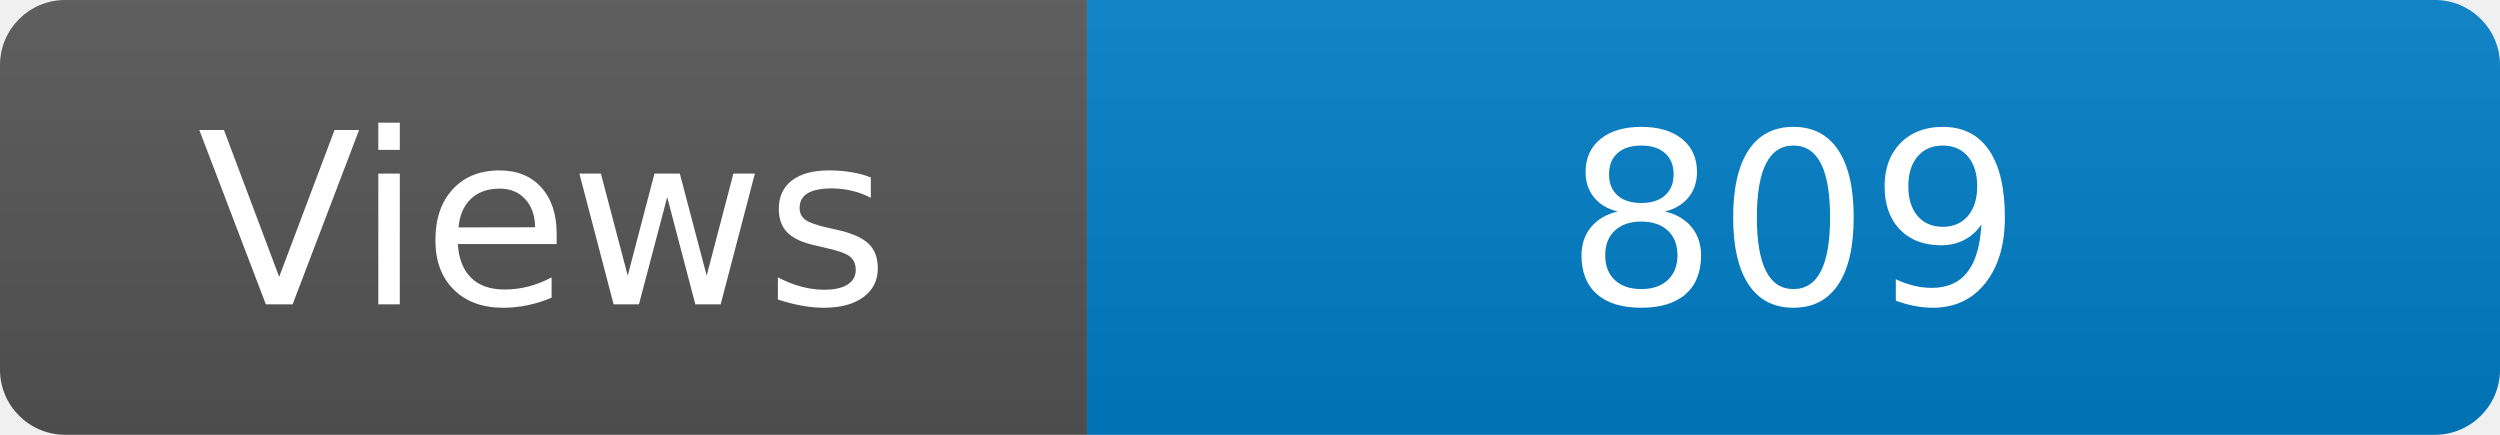
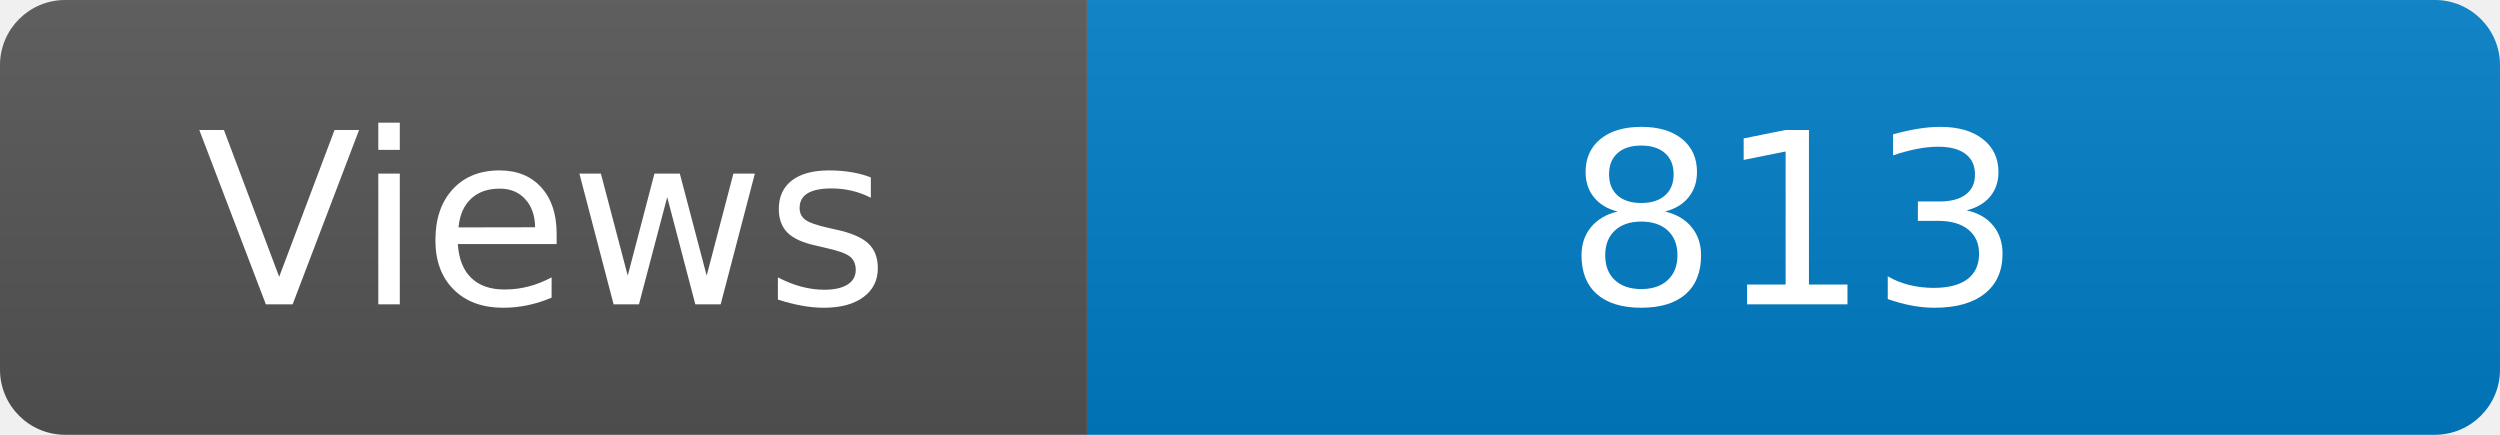
<svg xmlns="http://www.w3.org/2000/svg" width="115" height="20" role="img" aria-label="Maintained?: yes">
  <linearGradient id="s" x2="0" y2="100%">
    <stop offset="0" stop-color="#bbb" stop-opacity=".1" />
    <stop offset="1" stop-opacity=".1" />
  </linearGradient>
  <clipPath id="r">
    <rect width="115" height="20" rx="3" fill="#fff" />
  </clipPath>
  <g clip-path="url(#r)">
    <rect width="50" height="20" fill="#555" />
    <rect x="50" width="160" height="20" fill="#007ec6" />
    <rect width="115" height="20" fill="url(#s)" />
  </g>
  <g fill="#fff" text-anchor="middle" font-family="Verdana,Geneva,DejaVu Sans,sans-serif" font-size="110">
    <text x="250" y="140" transform="scale(.1)" fill="#fff">Views</text>
-     <text x="825" y="140" transform="scale(.1)" fill="#fff">809</text>
+     <text x="825" y="140" transform="scale(.1)" fill="#fff">813</text>
  </g>
</svg>
